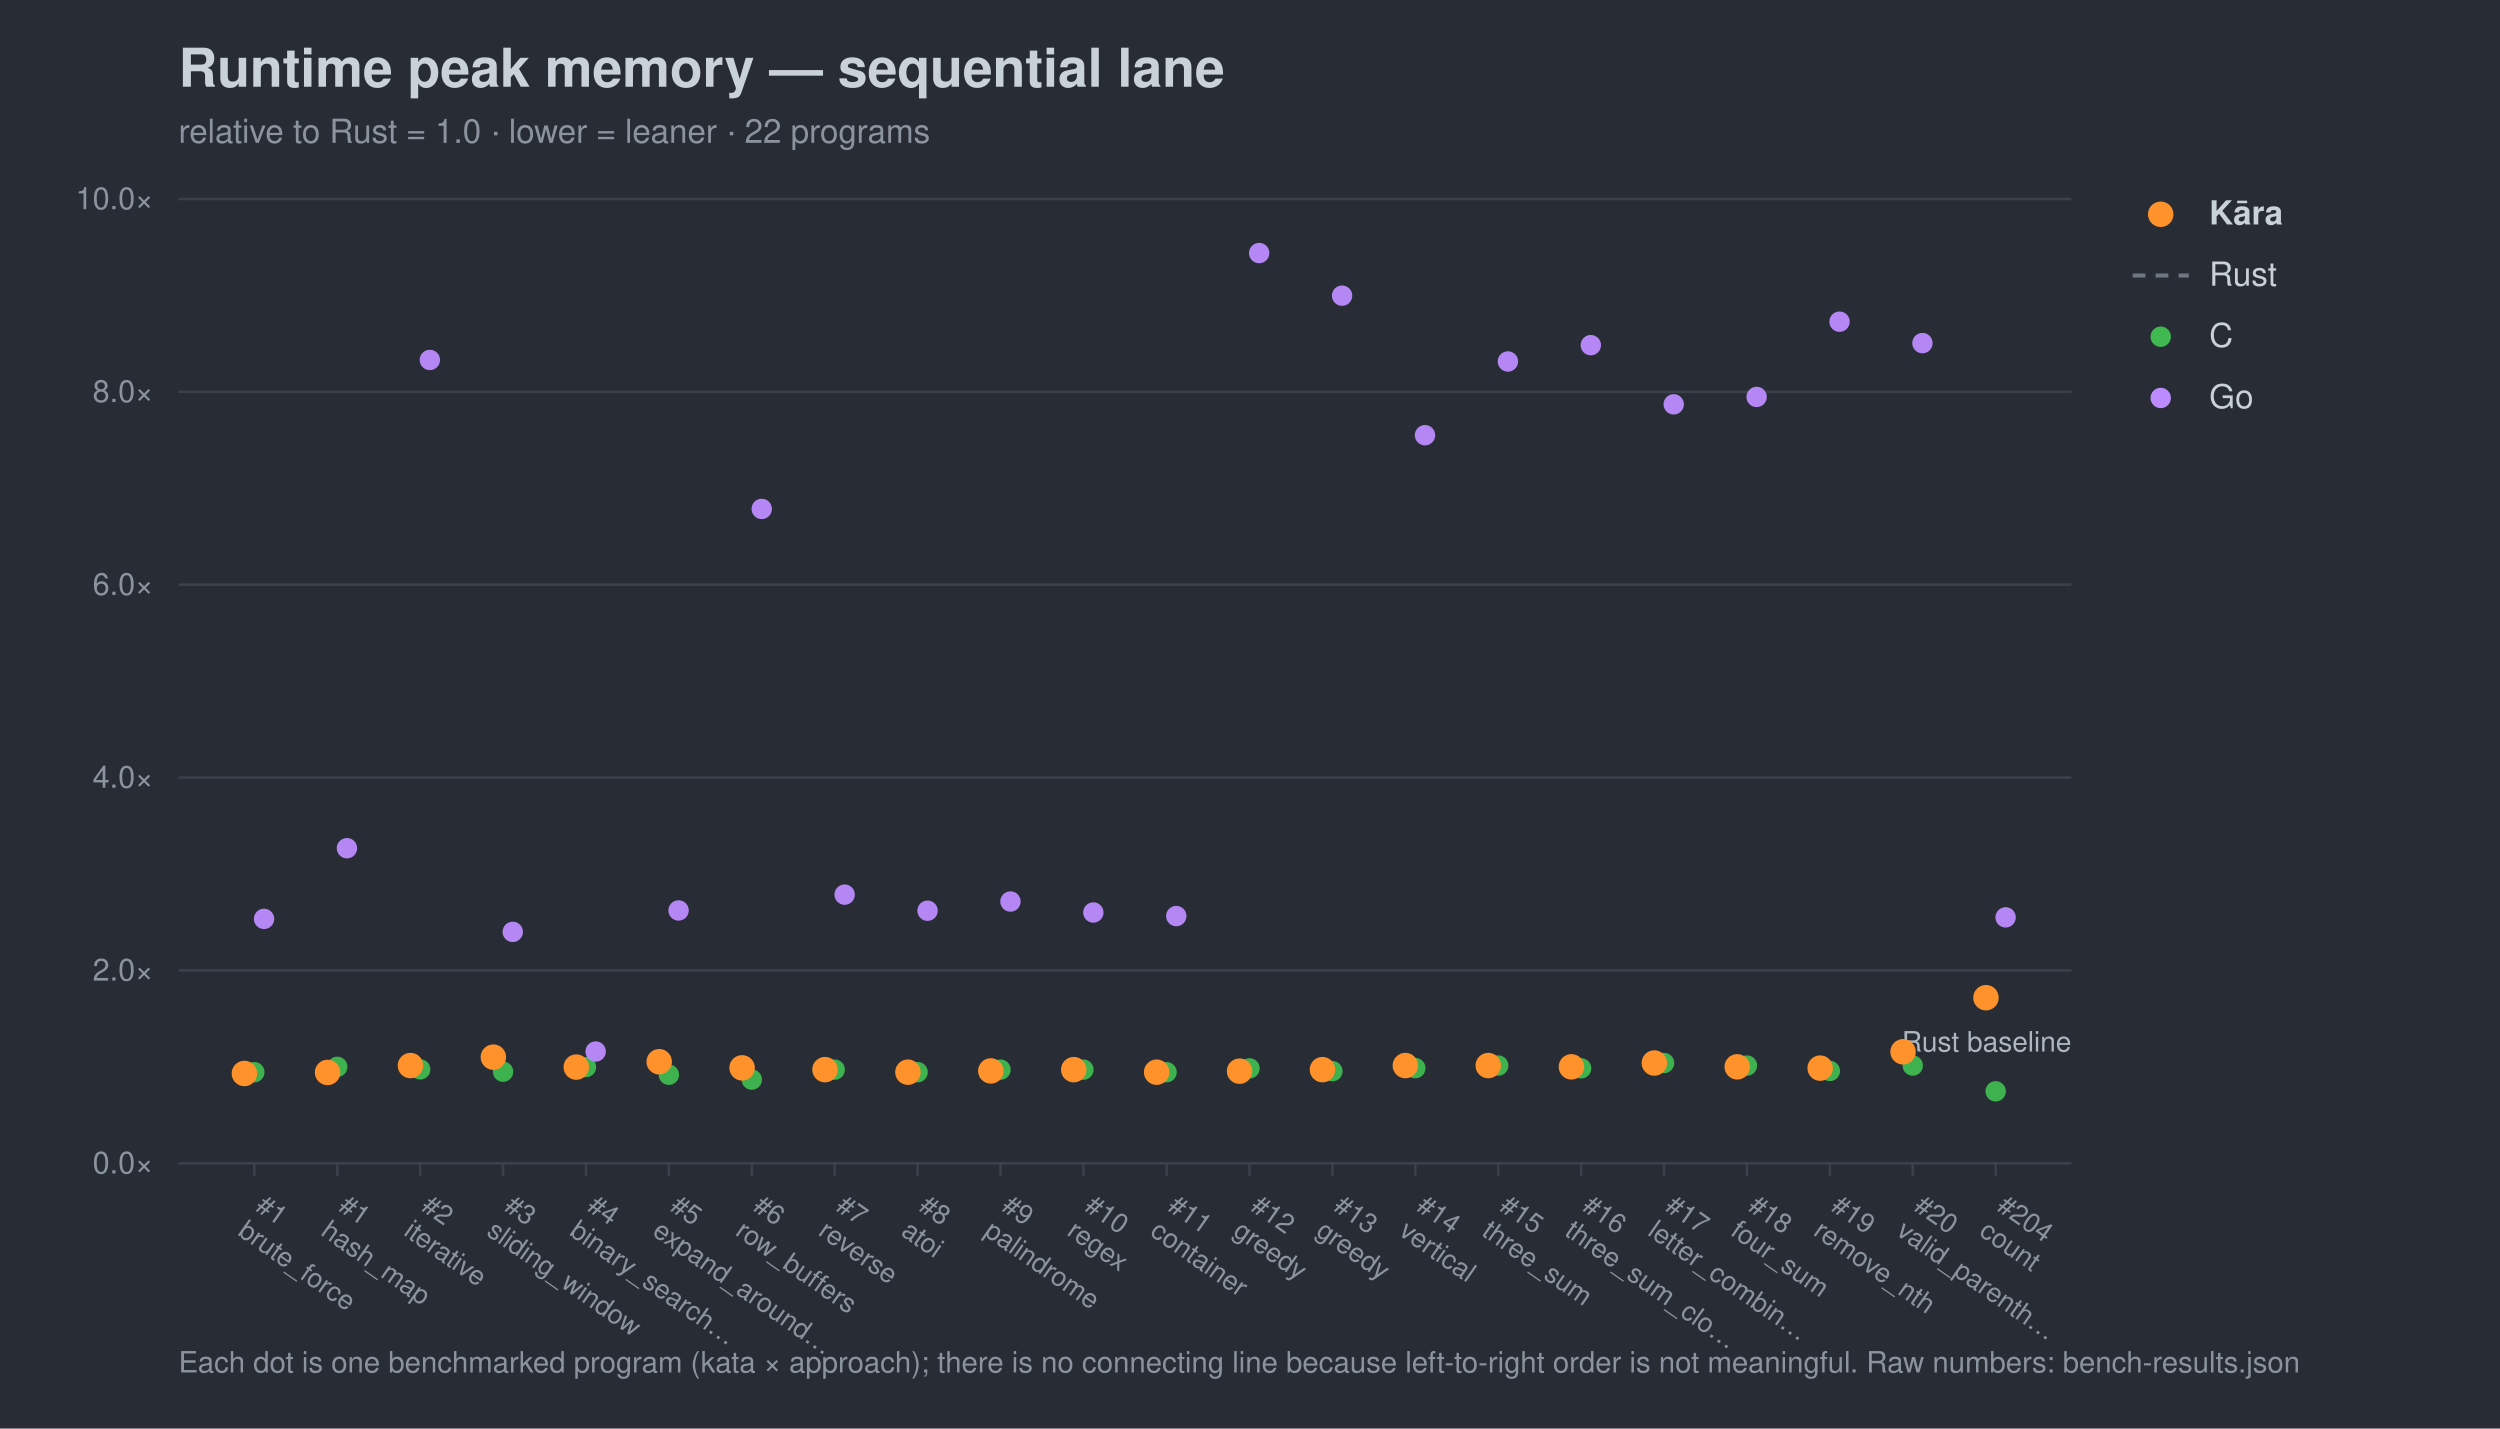
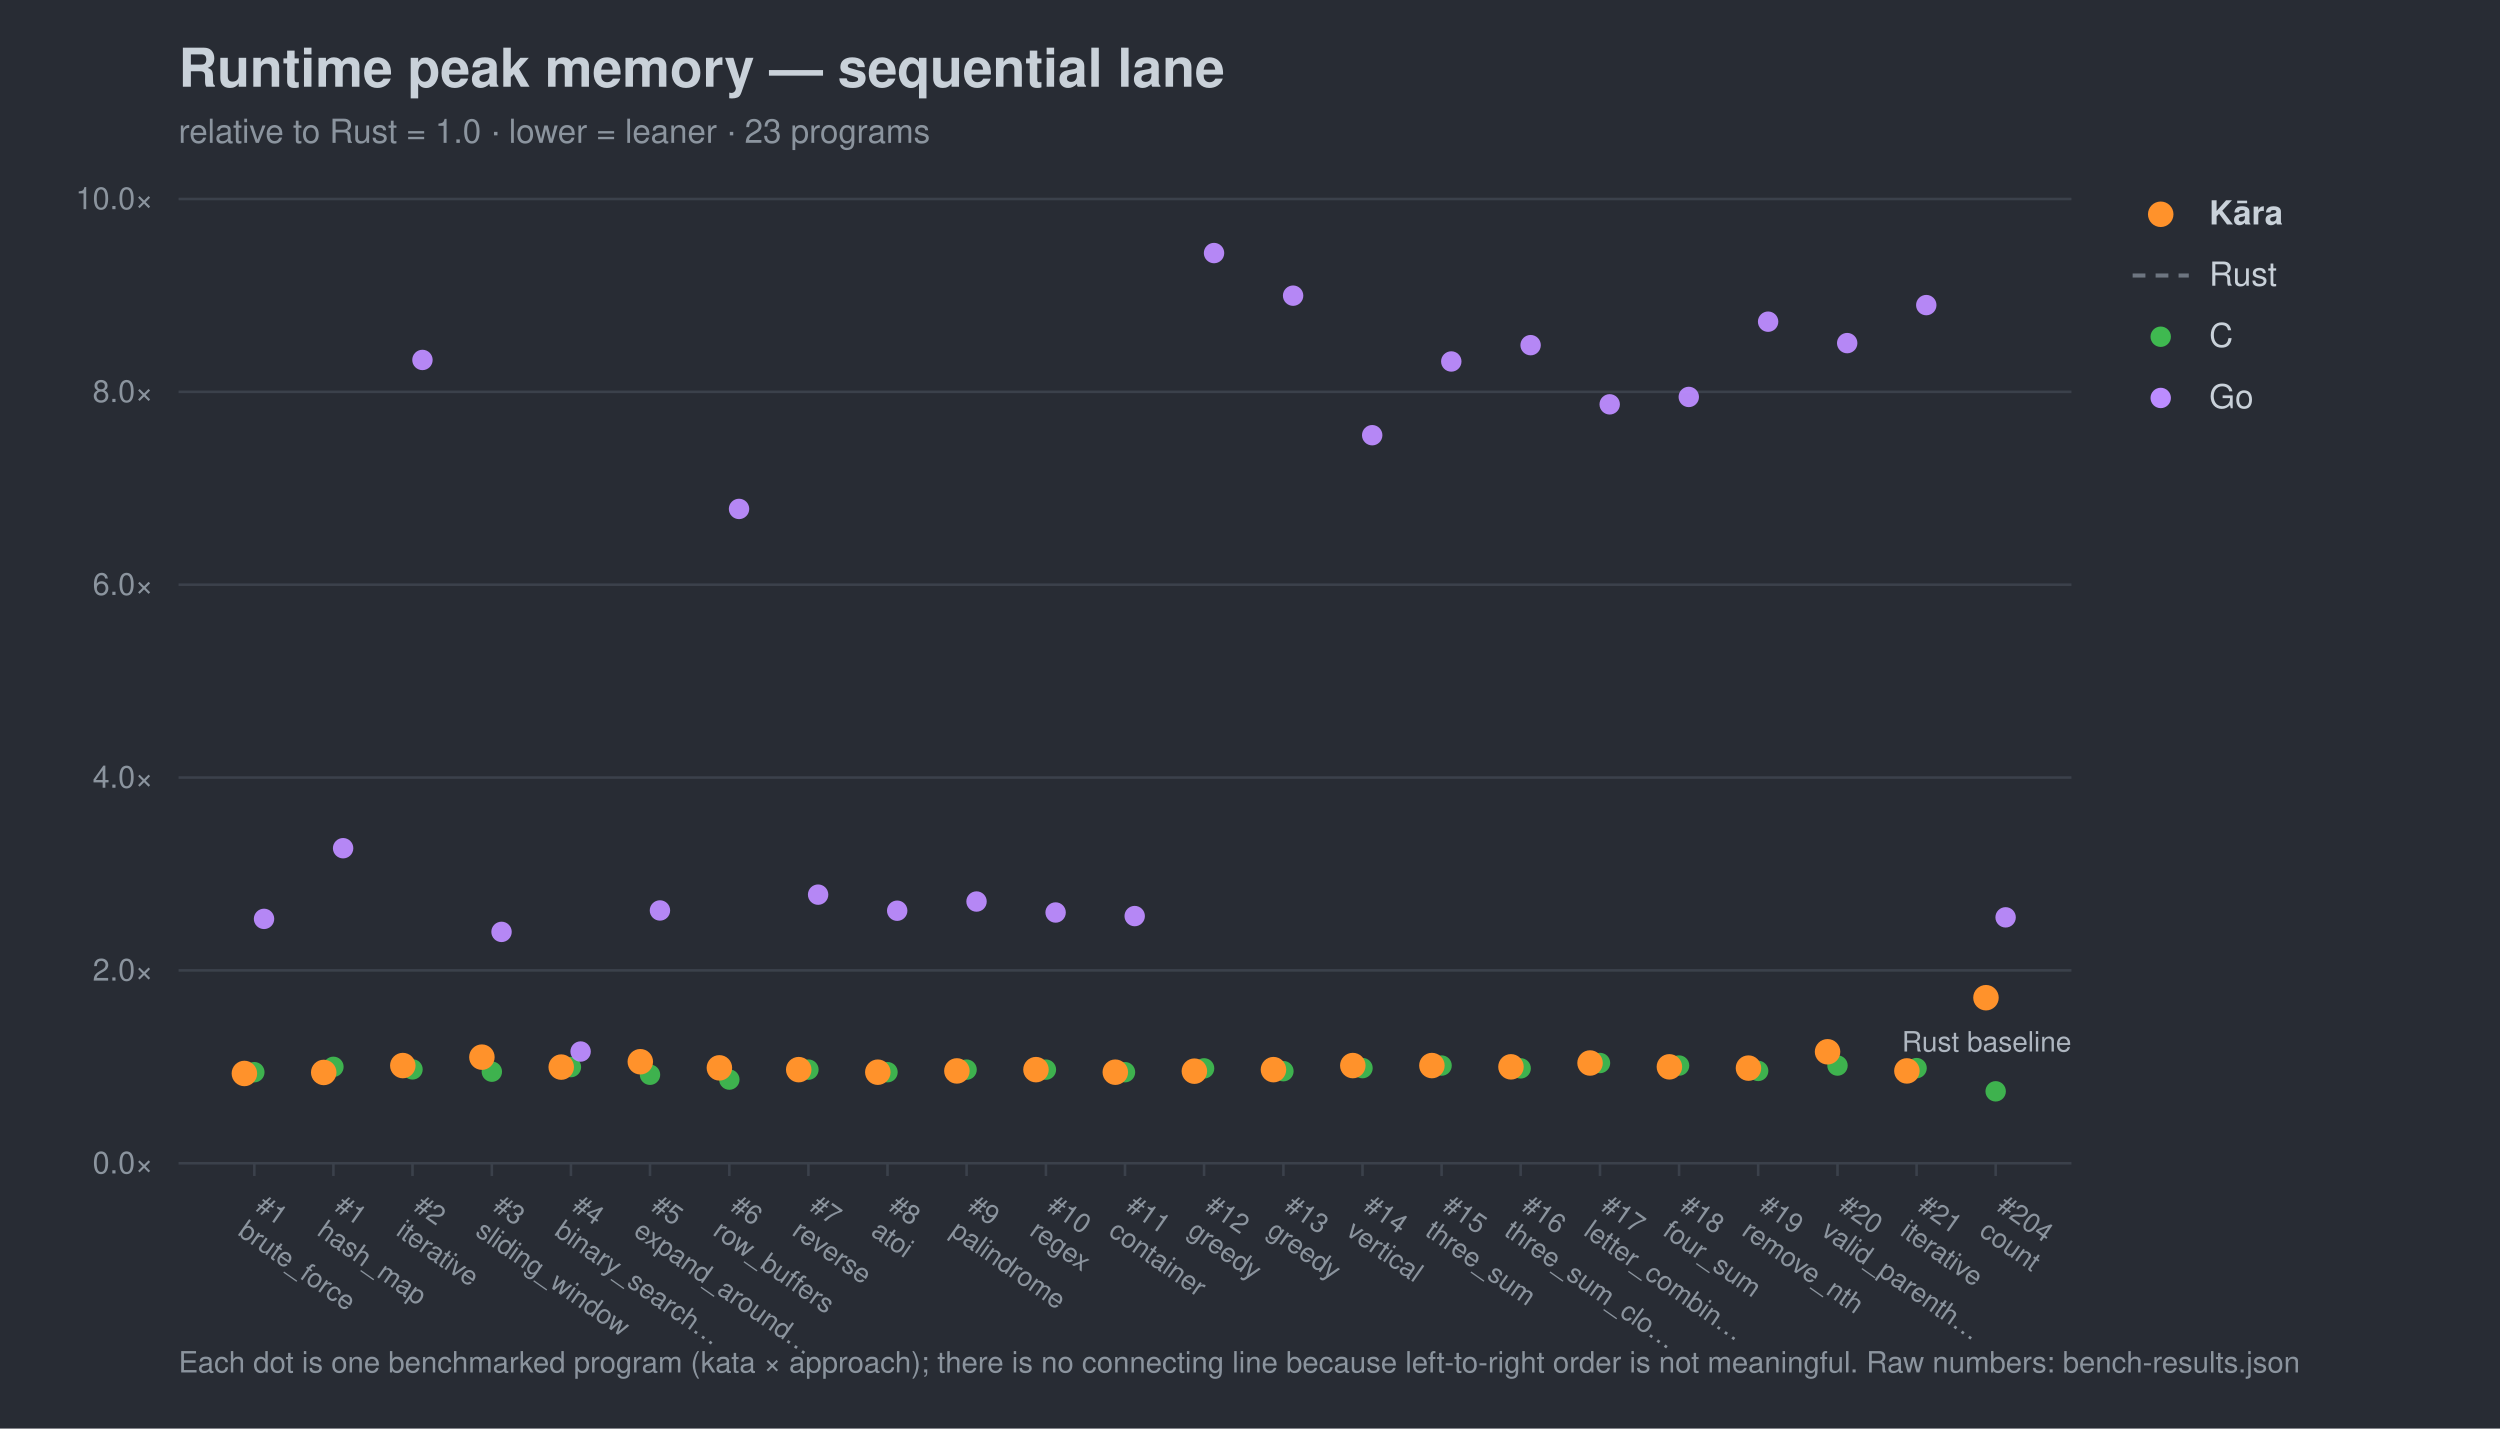
<svg xmlns="http://www.w3.org/2000/svg" width="980" height="560" viewBox="0 0 980 560" font-family="-apple-system,Segoe UI,Helvetica,Arial,sans-serif">
  <rect width="980" height="560" fill="#282c34" />
  <text x="70" y="34" font-size="21" font-weight="700" fill="#c9d1d9">Runtime peak memory — sequential lane</text>
-   <text x="70" y="56" font-size="13" fill="#8b949e">relative to Rust = 1.0 · lower = leaner · 22 programs</text>
+   <text x="70" y="56" font-size="13" fill="#8b949e">relative to Rust = 1.0 · lower = leaner · 23 programs</text>
  <line x1="70" y1="456.0" x2="812" y2="456.0" stroke="#3b414b" stroke-width="1" />
  <text x="60" y="460.0" font-size="12" text-anchor="end" fill="#8b949e">0.0×</text>
  <line x1="70" y1="380.4" x2="812" y2="380.4" stroke="#3b414b" stroke-width="1" />
  <text x="60" y="384.4" font-size="12" text-anchor="end" fill="#8b949e">2.0×</text>
  <line x1="70" y1="304.8" x2="812" y2="304.8" stroke="#3b414b" stroke-width="1" />
  <text x="60" y="308.8" font-size="12" text-anchor="end" fill="#8b949e">4.0×</text>
  <line x1="70" y1="229.2" x2="812" y2="229.2" stroke="#3b414b" stroke-width="1" />
  <text x="60" y="233.2" font-size="12" text-anchor="end" fill="#8b949e">6.0×</text>
  <line x1="70" y1="153.6" x2="812" y2="153.6" stroke="#3b414b" stroke-width="1" />
  <text x="60" y="157.6" font-size="12" text-anchor="end" fill="#8b949e">8.0×</text>
  <line x1="70" y1="78.0" x2="812" y2="78.0" stroke="#3b414b" stroke-width="1" />
  <text x="60" y="82.0" font-size="12" text-anchor="end" fill="#8b949e">10.0×</text>
  <text x="812" y="412.2" font-size="11" text-anchor="end" fill="#aeb6c0">Rust baseline</text>
  <line x1="99.7" y1="456" x2="99.7" y2="461" stroke="#3b414b" />
  <g transform="translate(99.7,474) rotate(35)">
    <text x="0" y="0" font-size="10.5" fill="#8b949e">#1</text>
    <text x="0" y="12" font-size="10.5" fill="#8b949e">brute_force</text>
  </g>
-   <line x1="132.2" y1="456" x2="132.2" y2="461" stroke="#3b414b" />
-   <g transform="translate(132.2,474) rotate(35)">
+   <line x1="130.7" y1="456" x2="130.7" y2="461" stroke="#3b414b" />
+   <g transform="translate(130.7,474) rotate(35)">
    <text x="0" y="0" font-size="10.5" fill="#8b949e">#1</text>
    <text x="0" y="12" font-size="10.5" fill="#8b949e">hash_map</text>
  </g>
-   <line x1="164.7" y1="456" x2="164.7" y2="461" stroke="#3b414b" />
-   <g transform="translate(164.7,474) rotate(35)">
+   <line x1="161.7" y1="456" x2="161.7" y2="461" stroke="#3b414b" />
+   <g transform="translate(161.7,474) rotate(35)">
    <text x="0" y="0" font-size="10.5" fill="#8b949e">#2</text>
    <text x="0" y="12" font-size="10.5" fill="#8b949e">iterative</text>
  </g>
-   <line x1="197.2" y1="456" x2="197.2" y2="461" stroke="#3b414b" />
-   <g transform="translate(197.2,474) rotate(35)">
+   <line x1="192.8" y1="456" x2="192.8" y2="461" stroke="#3b414b" />
+   <g transform="translate(192.8,474) rotate(35)">
    <text x="0" y="0" font-size="10.5" fill="#8b949e">#3</text>
    <text x="0" y="12" font-size="10.5" fill="#8b949e">sliding_window</text>
  </g>
-   <line x1="229.7" y1="456" x2="229.7" y2="461" stroke="#3b414b" />
-   <g transform="translate(229.7,474) rotate(35)">
+   <line x1="223.8" y1="456" x2="223.8" y2="461" stroke="#3b414b" />
+   <g transform="translate(223.8,474) rotate(35)">
    <text x="0" y="0" font-size="10.5" fill="#8b949e">#4</text>
    <text x="0" y="12" font-size="10.5" fill="#8b949e">binary_search…</text>
  </g>
-   <line x1="262.2" y1="456" x2="262.2" y2="461" stroke="#3b414b" />
-   <g transform="translate(262.2,474) rotate(35)">
+   <line x1="254.8" y1="456" x2="254.8" y2="461" stroke="#3b414b" />
+   <g transform="translate(254.8,474) rotate(35)">
    <text x="0" y="0" font-size="10.5" fill="#8b949e">#5</text>
    <text x="0" y="12" font-size="10.5" fill="#8b949e">expand_around…</text>
  </g>
-   <line x1="294.7" y1="456" x2="294.7" y2="461" stroke="#3b414b" />
-   <g transform="translate(294.7,474) rotate(35)">
+   <line x1="285.9" y1="456" x2="285.9" y2="461" stroke="#3b414b" />
+   <g transform="translate(285.9,474) rotate(35)">
    <text x="0" y="0" font-size="10.5" fill="#8b949e">#6</text>
    <text x="0" y="12" font-size="10.5" fill="#8b949e">row_buffers</text>
  </g>
-   <line x1="327.2" y1="456" x2="327.2" y2="461" stroke="#3b414b" />
-   <g transform="translate(327.2,474) rotate(35)">
+   <line x1="316.9" y1="456" x2="316.9" y2="461" stroke="#3b414b" />
+   <g transform="translate(316.9,474) rotate(35)">
    <text x="0" y="0" font-size="10.5" fill="#8b949e">#7</text>
    <text x="0" y="12" font-size="10.5" fill="#8b949e">reverse</text>
  </g>
-   <line x1="359.7" y1="456" x2="359.7" y2="461" stroke="#3b414b" />
-   <g transform="translate(359.7,474) rotate(35)">
+   <line x1="347.9" y1="456" x2="347.9" y2="461" stroke="#3b414b" />
+   <g transform="translate(347.9,474) rotate(35)">
    <text x="0" y="0" font-size="10.5" fill="#8b949e">#8</text>
    <text x="0" y="12" font-size="10.5" fill="#8b949e">atoi</text>
  </g>
-   <line x1="392.2" y1="456" x2="392.2" y2="461" stroke="#3b414b" />
-   <g transform="translate(392.2,474) rotate(35)">
+   <line x1="378.9" y1="456" x2="378.9" y2="461" stroke="#3b414b" />
+   <g transform="translate(378.9,474) rotate(35)">
    <text x="0" y="0" font-size="10.5" fill="#8b949e">#9</text>
    <text x="0" y="12" font-size="10.5" fill="#8b949e">palindrome</text>
  </g>
-   <line x1="424.7" y1="456" x2="424.7" y2="461" stroke="#3b414b" />
-   <g transform="translate(424.7,474) rotate(35)">
+   <line x1="410.0" y1="456" x2="410.0" y2="461" stroke="#3b414b" />
+   <g transform="translate(410.0,474) rotate(35)">
    <text x="0" y="0" font-size="10.5" fill="#8b949e">#10</text>
    <text x="0" y="12" font-size="10.5" fill="#8b949e">regex</text>
  </g>
-   <line x1="457.3" y1="456" x2="457.3" y2="461" stroke="#3b414b" />
-   <g transform="translate(457.3,474) rotate(35)">
+   <line x1="441.0" y1="456" x2="441.0" y2="461" stroke="#3b414b" />
+   <g transform="translate(441.0,474) rotate(35)">
    <text x="0" y="0" font-size="10.5" fill="#8b949e">#11</text>
    <text x="0" y="12" font-size="10.5" fill="#8b949e">container</text>
  </g>
-   <line x1="489.8" y1="456" x2="489.8" y2="461" stroke="#3b414b" />
-   <g transform="translate(489.8,474) rotate(35)">
+   <line x1="472.0" y1="456" x2="472.0" y2="461" stroke="#3b414b" />
+   <g transform="translate(472.0,474) rotate(35)">
    <text x="0" y="0" font-size="10.5" fill="#8b949e">#12</text>
    <text x="0" y="12" font-size="10.5" fill="#8b949e">greedy</text>
  </g>
-   <line x1="522.3" y1="456" x2="522.3" y2="461" stroke="#3b414b" />
-   <g transform="translate(522.3,474) rotate(35)">
+   <line x1="503.1" y1="456" x2="503.1" y2="461" stroke="#3b414b" />
+   <g transform="translate(503.1,474) rotate(35)">
    <text x="0" y="0" font-size="10.5" fill="#8b949e">#13</text>
    <text x="0" y="12" font-size="10.5" fill="#8b949e">greedy</text>
  </g>
-   <line x1="554.8" y1="456" x2="554.8" y2="461" stroke="#3b414b" />
-   <g transform="translate(554.8,474) rotate(35)">
+   <line x1="534.1" y1="456" x2="534.1" y2="461" stroke="#3b414b" />
+   <g transform="translate(534.1,474) rotate(35)">
    <text x="0" y="0" font-size="10.5" fill="#8b949e">#14</text>
    <text x="0" y="12" font-size="10.5" fill="#8b949e">vertical</text>
  </g>
-   <line x1="587.3" y1="456" x2="587.3" y2="461" stroke="#3b414b" />
-   <g transform="translate(587.3,474) rotate(35)">
+   <line x1="565.1" y1="456" x2="565.1" y2="461" stroke="#3b414b" />
+   <g transform="translate(565.1,474) rotate(35)">
    <text x="0" y="0" font-size="10.5" fill="#8b949e">#15</text>
    <text x="0" y="12" font-size="10.5" fill="#8b949e">three_sum</text>
  </g>
-   <line x1="619.8" y1="456" x2="619.8" y2="461" stroke="#3b414b" />
-   <g transform="translate(619.8,474) rotate(35)">
+   <line x1="596.1" y1="456" x2="596.1" y2="461" stroke="#3b414b" />
+   <g transform="translate(596.1,474) rotate(35)">
    <text x="0" y="0" font-size="10.5" fill="#8b949e">#16</text>
    <text x="0" y="12" font-size="10.5" fill="#8b949e">three_sum_clo…</text>
  </g>
-   <line x1="652.3" y1="456" x2="652.3" y2="461" stroke="#3b414b" />
-   <g transform="translate(652.3,474) rotate(35)">
+   <line x1="627.2" y1="456" x2="627.2" y2="461" stroke="#3b414b" />
+   <g transform="translate(627.2,474) rotate(35)">
    <text x="0" y="0" font-size="10.5" fill="#8b949e">#17</text>
    <text x="0" y="12" font-size="10.5" fill="#8b949e">letter_combin…</text>
  </g>
-   <line x1="684.8" y1="456" x2="684.8" y2="461" stroke="#3b414b" />
-   <g transform="translate(684.8,474) rotate(35)">
+   <line x1="658.2" y1="456" x2="658.2" y2="461" stroke="#3b414b" />
+   <g transform="translate(658.2,474) rotate(35)">
    <text x="0" y="0" font-size="10.5" fill="#8b949e">#18</text>
    <text x="0" y="12" font-size="10.5" fill="#8b949e">four_sum</text>
  </g>
-   <line x1="717.3" y1="456" x2="717.3" y2="461" stroke="#3b414b" />
-   <g transform="translate(717.3,474) rotate(35)">
+   <line x1="689.2" y1="456" x2="689.2" y2="461" stroke="#3b414b" />
+   <g transform="translate(689.2,474) rotate(35)">
    <text x="0" y="0" font-size="10.5" fill="#8b949e">#19</text>
    <text x="0" y="12" font-size="10.5" fill="#8b949e">remove_nth</text>
  </g>
-   <line x1="749.8" y1="456" x2="749.8" y2="461" stroke="#3b414b" />
-   <g transform="translate(749.8,474) rotate(35)">
+   <line x1="720.3" y1="456" x2="720.3" y2="461" stroke="#3b414b" />
+   <g transform="translate(720.3,474) rotate(35)">
    <text x="0" y="0" font-size="10.5" fill="#8b949e">#20</text>
    <text x="0" y="12" font-size="10.5" fill="#8b949e">valid_parenth…</text>
+   </g>
+   <line x1="751.3" y1="456" x2="751.3" y2="461" stroke="#3b414b" />
+   <g transform="translate(751.3,474) rotate(35)">
+     <text x="0" y="0" font-size="10.5" fill="#8b949e">#21</text>
+     <text x="0" y="12" font-size="10.5" fill="#8b949e">iterative</text>
  </g>
  <line x1="782.3" y1="456" x2="782.3" y2="461" stroke="#3b414b" />
  <g transform="translate(782.3,474) rotate(35)">
    <text x="0" y="0" font-size="10.5" fill="#8b949e">#204</text>
    <text x="0" y="12" font-size="10.5" fill="#8b949e">count</text>
  </g>
  <circle cx="99.7" cy="420.3" r="4.0" fill="#3fb950" opacity="0.95" />
-   <circle cx="132.2" cy="418.2" r="4.0" fill="#3fb950" opacity="0.95" />
-   <circle cx="164.7" cy="419.2" r="4.0" fill="#3fb950" opacity="0.95" />
-   <circle cx="197.2" cy="420.1" r="4.0" fill="#3fb950" opacity="0.95" />
-   <circle cx="229.7" cy="418.3" r="4.0" fill="#3fb950" opacity="0.95" />
-   <circle cx="262.2" cy="421.3" r="4.0" fill="#3fb950" opacity="0.95" />
-   <circle cx="294.7" cy="423.2" r="4.0" fill="#3fb950" opacity="0.95" />
-   <circle cx="327.2" cy="419.3" r="4.0" fill="#3fb950" opacity="0.95" />
-   <circle cx="359.7" cy="420.3" r="4.0" fill="#3fb950" opacity="0.95" />
-   <circle cx="392.2" cy="419.3" r="4.0" fill="#3fb950" opacity="0.95" />
-   <circle cx="424.7" cy="419.3" r="4.0" fill="#3fb950" opacity="0.95" />
-   <circle cx="457.3" cy="420.3" r="4.0" fill="#3fb950" opacity="0.95" />
-   <circle cx="489.8" cy="418.8" r="4.0" fill="#3fb950" opacity="0.95" />
-   <circle cx="522.3" cy="419.9" r="4.0" fill="#3fb950" opacity="0.95" />
-   <circle cx="554.8" cy="418.7" r="4.0" fill="#3fb950" opacity="0.95" />
-   <circle cx="587.3" cy="417.7" r="4.0" fill="#3fb950" opacity="0.95" />
-   <circle cx="619.8" cy="418.8" r="4.0" fill="#3fb950" opacity="0.95" />
-   <circle cx="652.3" cy="416.7" r="4.0" fill="#3fb950" opacity="0.95" />
-   <circle cx="684.8" cy="417.7" r="4.0" fill="#3fb950" opacity="0.95" />
-   <circle cx="717.3" cy="419.8" r="4.0" fill="#3fb950" opacity="0.95" />
-   <circle cx="749.8" cy="417.7" r="4.0" fill="#3fb950" opacity="0.95" />
+   <circle cx="130.7" cy="418.2" r="4.0" fill="#3fb950" opacity="0.95" />
+   <circle cx="161.7" cy="419.2" r="4.0" fill="#3fb950" opacity="0.95" />
+   <circle cx="192.8" cy="420.1" r="4.0" fill="#3fb950" opacity="0.95" />
+   <circle cx="223.8" cy="418.3" r="4.0" fill="#3fb950" opacity="0.95" />
+   <circle cx="254.8" cy="421.3" r="4.0" fill="#3fb950" opacity="0.95" />
+   <circle cx="285.9" cy="423.2" r="4.0" fill="#3fb950" opacity="0.95" />
+   <circle cx="316.9" cy="419.3" r="4.0" fill="#3fb950" opacity="0.95" />
+   <circle cx="347.9" cy="420.3" r="4.0" fill="#3fb950" opacity="0.95" />
+   <circle cx="378.9" cy="419.3" r="4.0" fill="#3fb950" opacity="0.95" />
+   <circle cx="410.0" cy="419.3" r="4.0" fill="#3fb950" opacity="0.95" />
+   <circle cx="441.0" cy="420.3" r="4.0" fill="#3fb950" opacity="0.95" />
+   <circle cx="472.0" cy="418.8" r="4.0" fill="#3fb950" opacity="0.95" />
+   <circle cx="503.1" cy="419.9" r="4.0" fill="#3fb950" opacity="0.95" />
+   <circle cx="534.1" cy="418.7" r="4.0" fill="#3fb950" opacity="0.95" />
+   <circle cx="565.1" cy="417.7" r="4.0" fill="#3fb950" opacity="0.95" />
+   <circle cx="596.1" cy="418.8" r="4.0" fill="#3fb950" opacity="0.95" />
+   <circle cx="627.2" cy="416.7" r="4.0" fill="#3fb950" opacity="0.95" />
+   <circle cx="658.2" cy="417.7" r="4.0" fill="#3fb950" opacity="0.95" />
+   <circle cx="689.2" cy="419.8" r="4.0" fill="#3fb950" opacity="0.95" />
+   <circle cx="720.3" cy="417.7" r="4.0" fill="#3fb950" opacity="0.95" />
+   <circle cx="751.3" cy="418.7" r="4.0" fill="#3fb950" opacity="0.95" />
  <circle cx="782.3" cy="427.8" r="4.0" fill="#3fb950" opacity="0.95" />
  <circle cx="103.5" cy="360.2" r="4.0" fill="#bc8cff" opacity="0.95" />
-   <circle cx="136.0" cy="332.5" r="4.0" fill="#bc8cff" opacity="0.95" />
-   <circle cx="168.5" cy="141.1" r="4.0" fill="#bc8cff" opacity="0.95" />
-   <circle cx="201.0" cy="365.3" r="4.0" fill="#bc8cff" opacity="0.95" />
-   <circle cx="233.5" cy="412.2" r="4.0" fill="#bc8cff" opacity="0.95" />
-   <circle cx="266.0" cy="356.9" r="4.0" fill="#bc8cff" opacity="0.95" />
-   <circle cx="298.6" cy="199.5" r="4.0" fill="#bc8cff" opacity="0.95" />
-   <circle cx="331.1" cy="350.7" r="4.0" fill="#bc8cff" opacity="0.95" />
-   <circle cx="363.6" cy="357.0" r="4.0" fill="#bc8cff" opacity="0.95" />
-   <circle cx="396.1" cy="353.4" r="4.0" fill="#bc8cff" opacity="0.95" />
-   <circle cx="428.6" cy="357.7" r="4.0" fill="#bc8cff" opacity="0.95" />
-   <circle cx="461.1" cy="359.1" r="4.0" fill="#bc8cff" opacity="0.95" />
-   <circle cx="493.6" cy="99.2" r="4.0" fill="#bc8cff" opacity="0.95" />
-   <circle cx="526.1" cy="115.9" r="4.0" fill="#bc8cff" opacity="0.95" />
-   <circle cx="558.6" cy="170.6" r="4.0" fill="#bc8cff" opacity="0.95" />
-   <circle cx="591.1" cy="141.7" r="4.0" fill="#bc8cff" opacity="0.95" />
-   <circle cx="623.6" cy="135.3" r="4.0" fill="#bc8cff" opacity="0.95" />
-   <circle cx="656.1" cy="158.5" r="4.0" fill="#bc8cff" opacity="0.95" />
-   <circle cx="688.6" cy="155.6" r="4.0" fill="#bc8cff" opacity="0.95" />
-   <circle cx="721.1" cy="126.1" r="4.0" fill="#bc8cff" opacity="0.95" />
-   <circle cx="753.6" cy="134.5" r="4.0" fill="#bc8cff" opacity="0.95" />
+   <circle cx="134.5" cy="332.5" r="4.0" fill="#bc8cff" opacity="0.95" />
+   <circle cx="165.6" cy="141.1" r="4.0" fill="#bc8cff" opacity="0.95" />
+   <circle cx="196.6" cy="365.3" r="4.0" fill="#bc8cff" opacity="0.95" />
+   <circle cx="227.6" cy="412.2" r="4.0" fill="#bc8cff" opacity="0.95" />
+   <circle cx="258.7" cy="356.9" r="4.0" fill="#bc8cff" opacity="0.95" />
+   <circle cx="289.7" cy="199.5" r="4.0" fill="#bc8cff" opacity="0.95" />
+   <circle cx="320.7" cy="350.7" r="4.0" fill="#bc8cff" opacity="0.95" />
+   <circle cx="351.7" cy="357.0" r="4.0" fill="#bc8cff" opacity="0.95" />
+   <circle cx="382.8" cy="353.4" r="4.0" fill="#bc8cff" opacity="0.95" />
+   <circle cx="413.8" cy="357.7" r="4.0" fill="#bc8cff" opacity="0.95" />
+   <circle cx="444.8" cy="359.1" r="4.0" fill="#bc8cff" opacity="0.95" />
+   <circle cx="475.9" cy="99.2" r="4.0" fill="#bc8cff" opacity="0.95" />
+   <circle cx="506.9" cy="115.9" r="4.0" fill="#bc8cff" opacity="0.95" />
+   <circle cx="537.9" cy="170.6" r="4.0" fill="#bc8cff" opacity="0.95" />
+   <circle cx="568.9" cy="141.7" r="4.0" fill="#bc8cff" opacity="0.95" />
+   <circle cx="600.0" cy="135.3" r="4.0" fill="#bc8cff" opacity="0.95" />
+   <circle cx="631.0" cy="158.5" r="4.0" fill="#bc8cff" opacity="0.95" />
+   <circle cx="662.0" cy="155.6" r="4.0" fill="#bc8cff" opacity="0.95" />
+   <circle cx="693.1" cy="126.1" r="4.0" fill="#bc8cff" opacity="0.95" />
+   <circle cx="724.1" cy="134.5" r="4.0" fill="#bc8cff" opacity="0.95" />
+   <circle cx="755.1" cy="119.6" r="4.0" fill="#bc8cff" opacity="0.95" />
  <circle cx="786.2" cy="359.6" r="4.0" fill="#bc8cff" opacity="0.95" />
  <circle cx="95.8" cy="420.8" r="5.0" fill="#ff922b" opacity="1.0" />
-   <circle cx="128.4" cy="420.4" r="5.0" fill="#ff922b" opacity="1.0" />
-   <circle cx="160.9" cy="417.7" r="5.0" fill="#ff922b" opacity="1.0" />
-   <circle cx="193.4" cy="414.4" r="5.0" fill="#ff922b" opacity="1.0" />
-   <circle cx="225.9" cy="418.3" r="5.0" fill="#ff922b" opacity="1.0" />
-   <circle cx="258.4" cy="416.2" r="5.0" fill="#ff922b" opacity="1.0" />
-   <circle cx="290.9" cy="418.6" r="5.0" fill="#ff922b" opacity="1.0" />
-   <circle cx="323.4" cy="419.3" r="5.0" fill="#ff922b" opacity="1.0" />
-   <circle cx="355.9" cy="420.3" r="5.0" fill="#ff922b" opacity="1.0" />
-   <circle cx="388.4" cy="419.8" r="5.0" fill="#ff922b" opacity="1.0" />
-   <circle cx="420.9" cy="419.3" r="5.0" fill="#ff922b" opacity="1.0" />
-   <circle cx="453.4" cy="420.3" r="5.0" fill="#ff922b" opacity="1.0" />
-   <circle cx="485.9" cy="419.9" r="5.0" fill="#ff922b" opacity="1.0" />
-   <circle cx="518.4" cy="419.3" r="5.0" fill="#ff922b" opacity="1.0" />
-   <circle cx="550.9" cy="417.7" r="5.0" fill="#ff922b" opacity="1.0" />
-   <circle cx="583.4" cy="417.7" r="5.0" fill="#ff922b" opacity="1.0" />
-   <circle cx="616.0" cy="418.2" r="5.0" fill="#ff922b" opacity="1.0" />
-   <circle cx="648.5" cy="416.7" r="5.0" fill="#ff922b" opacity="1.0" />
-   <circle cx="681.0" cy="418.2" r="5.0" fill="#ff922b" opacity="1.0" />
-   <circle cx="713.5" cy="418.7" r="5.0" fill="#ff922b" opacity="1.0" />
-   <circle cx="746.0" cy="412.3" r="5.0" fill="#ff922b" opacity="1.0" />
+   <circle cx="126.9" cy="420.4" r="5.0" fill="#ff922b" opacity="1.0" />
+   <circle cx="157.9" cy="417.7" r="5.0" fill="#ff922b" opacity="1.0" />
+   <circle cx="188.9" cy="414.4" r="5.0" fill="#ff922b" opacity="1.0" />
+   <circle cx="220.0" cy="418.3" r="5.0" fill="#ff922b" opacity="1.0" />
+   <circle cx="251.0" cy="416.2" r="5.0" fill="#ff922b" opacity="1.0" />
+   <circle cx="282.0" cy="418.6" r="5.0" fill="#ff922b" opacity="1.0" />
+   <circle cx="313.1" cy="419.3" r="5.0" fill="#ff922b" opacity="1.0" />
+   <circle cx="344.1" cy="420.3" r="5.0" fill="#ff922b" opacity="1.0" />
+   <circle cx="375.1" cy="419.8" r="5.0" fill="#ff922b" opacity="1.0" />
+   <circle cx="406.1" cy="419.3" r="5.0" fill="#ff922b" opacity="1.0" />
+   <circle cx="437.2" cy="420.3" r="5.0" fill="#ff922b" opacity="1.0" />
+   <circle cx="468.2" cy="419.9" r="5.0" fill="#ff922b" opacity="1.0" />
+   <circle cx="499.2" cy="419.3" r="5.0" fill="#ff922b" opacity="1.0" />
+   <circle cx="530.3" cy="417.7" r="5.0" fill="#ff922b" opacity="1.0" />
+   <circle cx="561.3" cy="417.7" r="5.0" fill="#ff922b" opacity="1.0" />
+   <circle cx="592.3" cy="418.2" r="5.0" fill="#ff922b" opacity="1.0" />
+   <circle cx="623.3" cy="416.7" r="5.0" fill="#ff922b" opacity="1.0" />
+   <circle cx="654.4" cy="418.2" r="5.0" fill="#ff922b" opacity="1.0" />
+   <circle cx="685.4" cy="418.7" r="5.0" fill="#ff922b" opacity="1.0" />
+   <circle cx="716.4" cy="412.3" r="5.0" fill="#ff922b" opacity="1.0" />
+   <circle cx="747.5" cy="419.8" r="5.0" fill="#ff922b" opacity="1.0" />
  <circle cx="778.5" cy="391.1" r="5.0" fill="#ff922b" opacity="1.0" />
  <circle cx="847" cy="84" r="5" fill="#ff922b" />
  <text x="866" y="88" font-size="13" fill="#c9d1d9" font-weight="700">Kāra</text>
  <line x1="836" y1="108" x2="858" y2="108" stroke="#6e7681" stroke-width="1.6" stroke-dasharray="5 4" />
  <text x="866" y="112" font-size="13" fill="#c9d1d9" font-weight="400">Rust</text>
  <circle cx="847" cy="132" r="4" fill="#3fb950" />
  <text x="866" y="136" font-size="13" fill="#c9d1d9" font-weight="400">C</text>
  <circle cx="847" cy="156" r="4" fill="#bc8cff" />
  <text x="866" y="160" font-size="13" fill="#c9d1d9" font-weight="400">Go</text>
  <text x="70" y="538" font-size="11.5" fill="#8b949e">Each dot is one benchmarked program (kata × approach); there is no connecting line because left-to-right order is not meaningful. Raw numbers: bench-results.json</text>
</svg>
